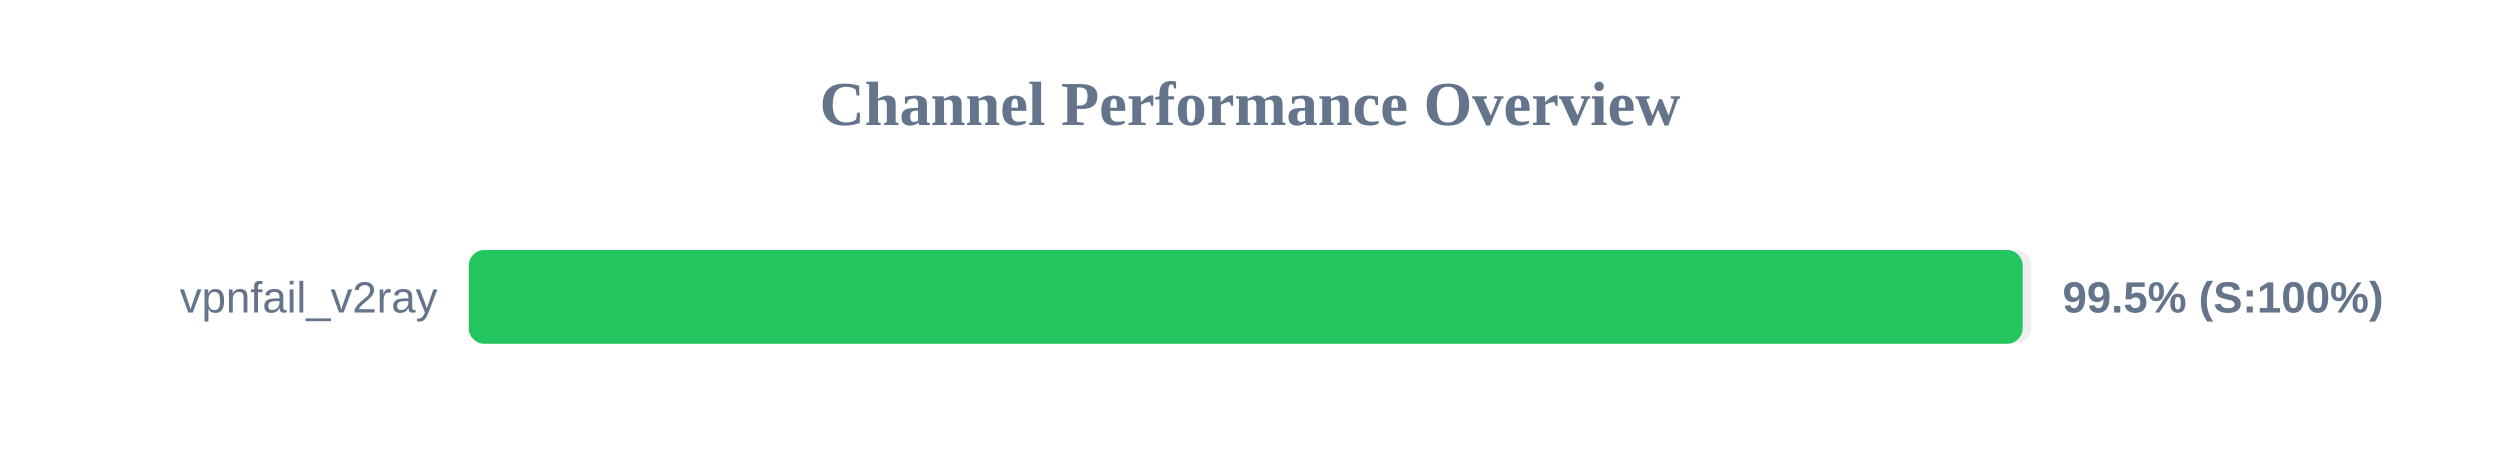
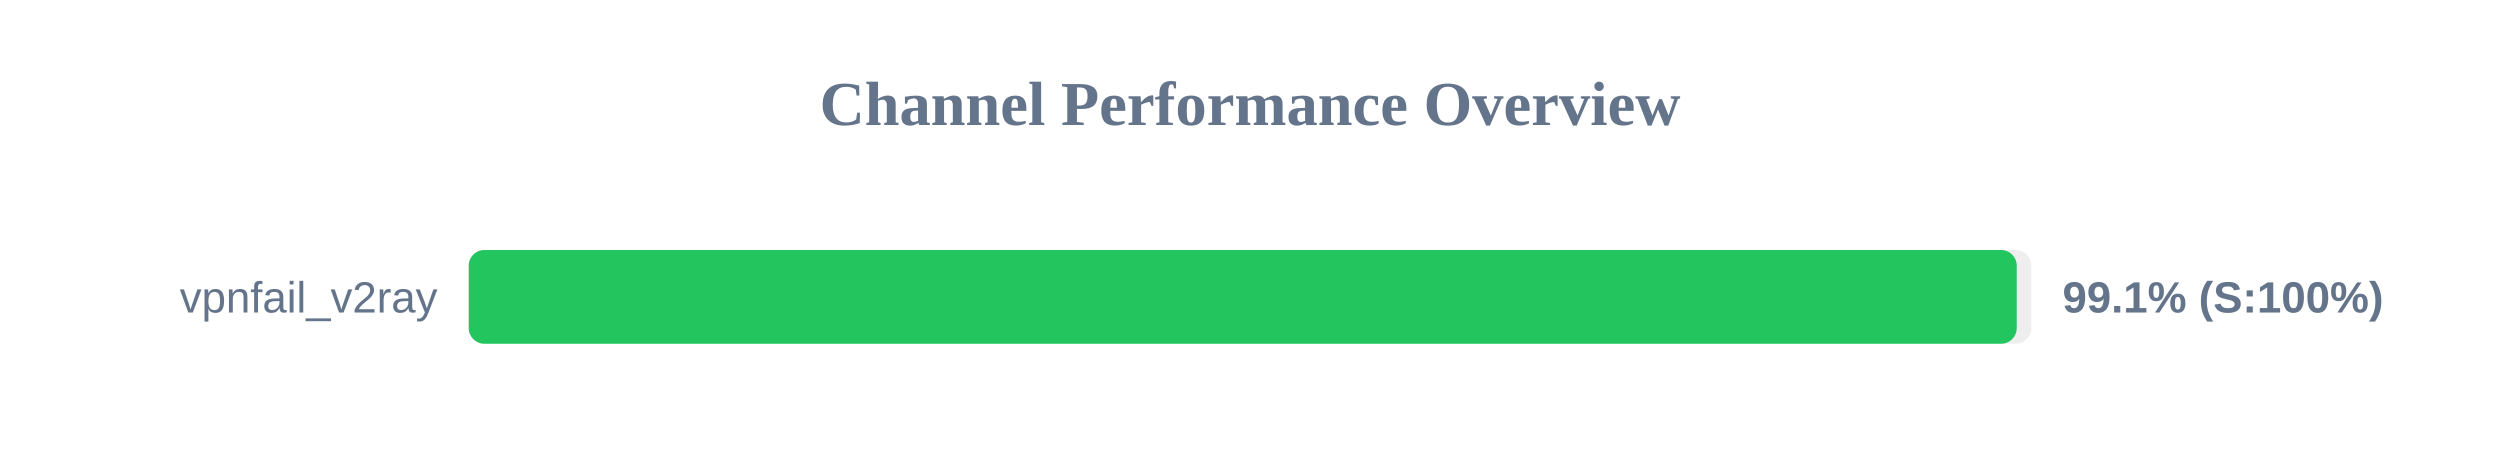
<svg xmlns="http://www.w3.org/2000/svg" width="800" height="150" version="1.1">
  <style>
        .row { font: 14px Arial; fill: #64748b; }
        .score { font: bold 14px Arial; fill: #64748b; }
    </style>
  <text x="400" y="40" text-anchor="middle" font-size="20px" font-weight="bold" fill="#64748b">Channel Performance Overview</text>
  <rect x="150" y="80" width="500" height="30" fill="#eee" rx="5" />
-   <rect x="150" y="80" width="497.25" height="30" fill="#22c55e" rx="5" />
+   <rect x="150" y="80" width="495.35" height="30" fill="#22c55e" rx="5" />
  <text x="140" y="100" text-anchor="end" class="row">vpnfail_v2ray</text>
-   <text x="660" y="100" text-anchor="start" class="score">99.5% (S:100%)</text>
+   <text x="660" y="100" text-anchor="start" class="score">99.1% (S:100%)</text>
</svg>
